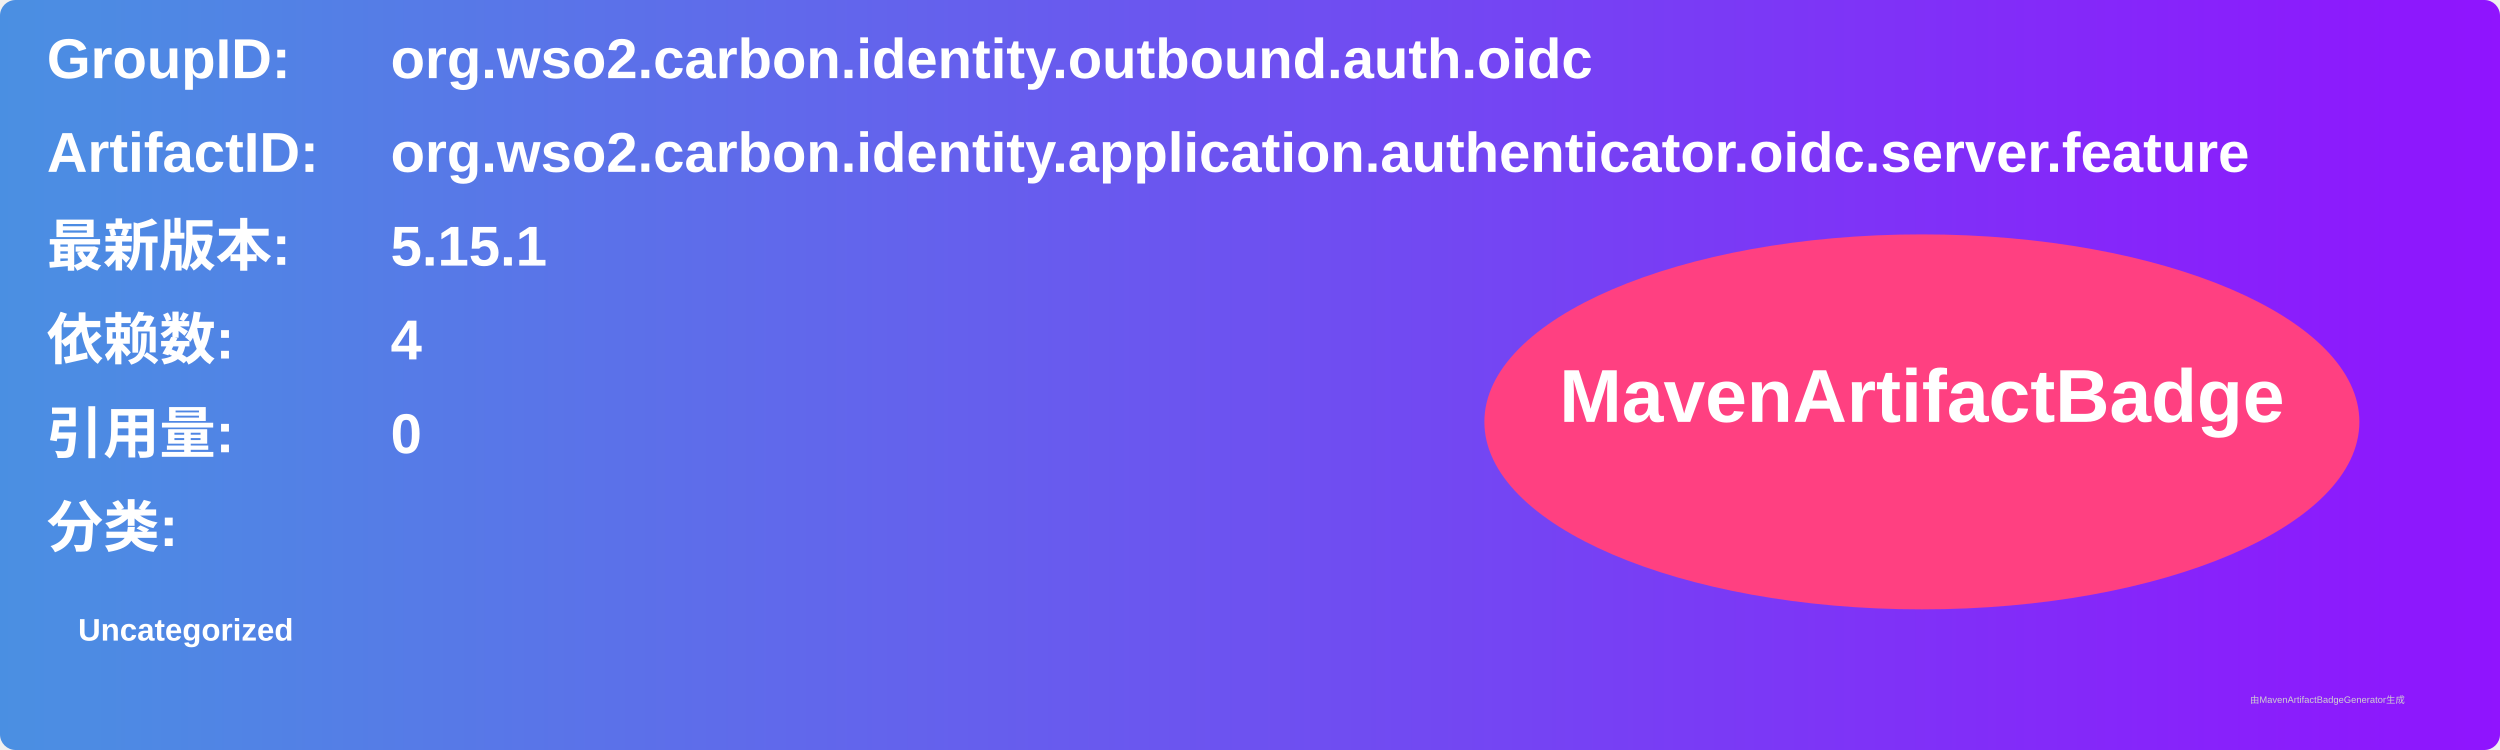
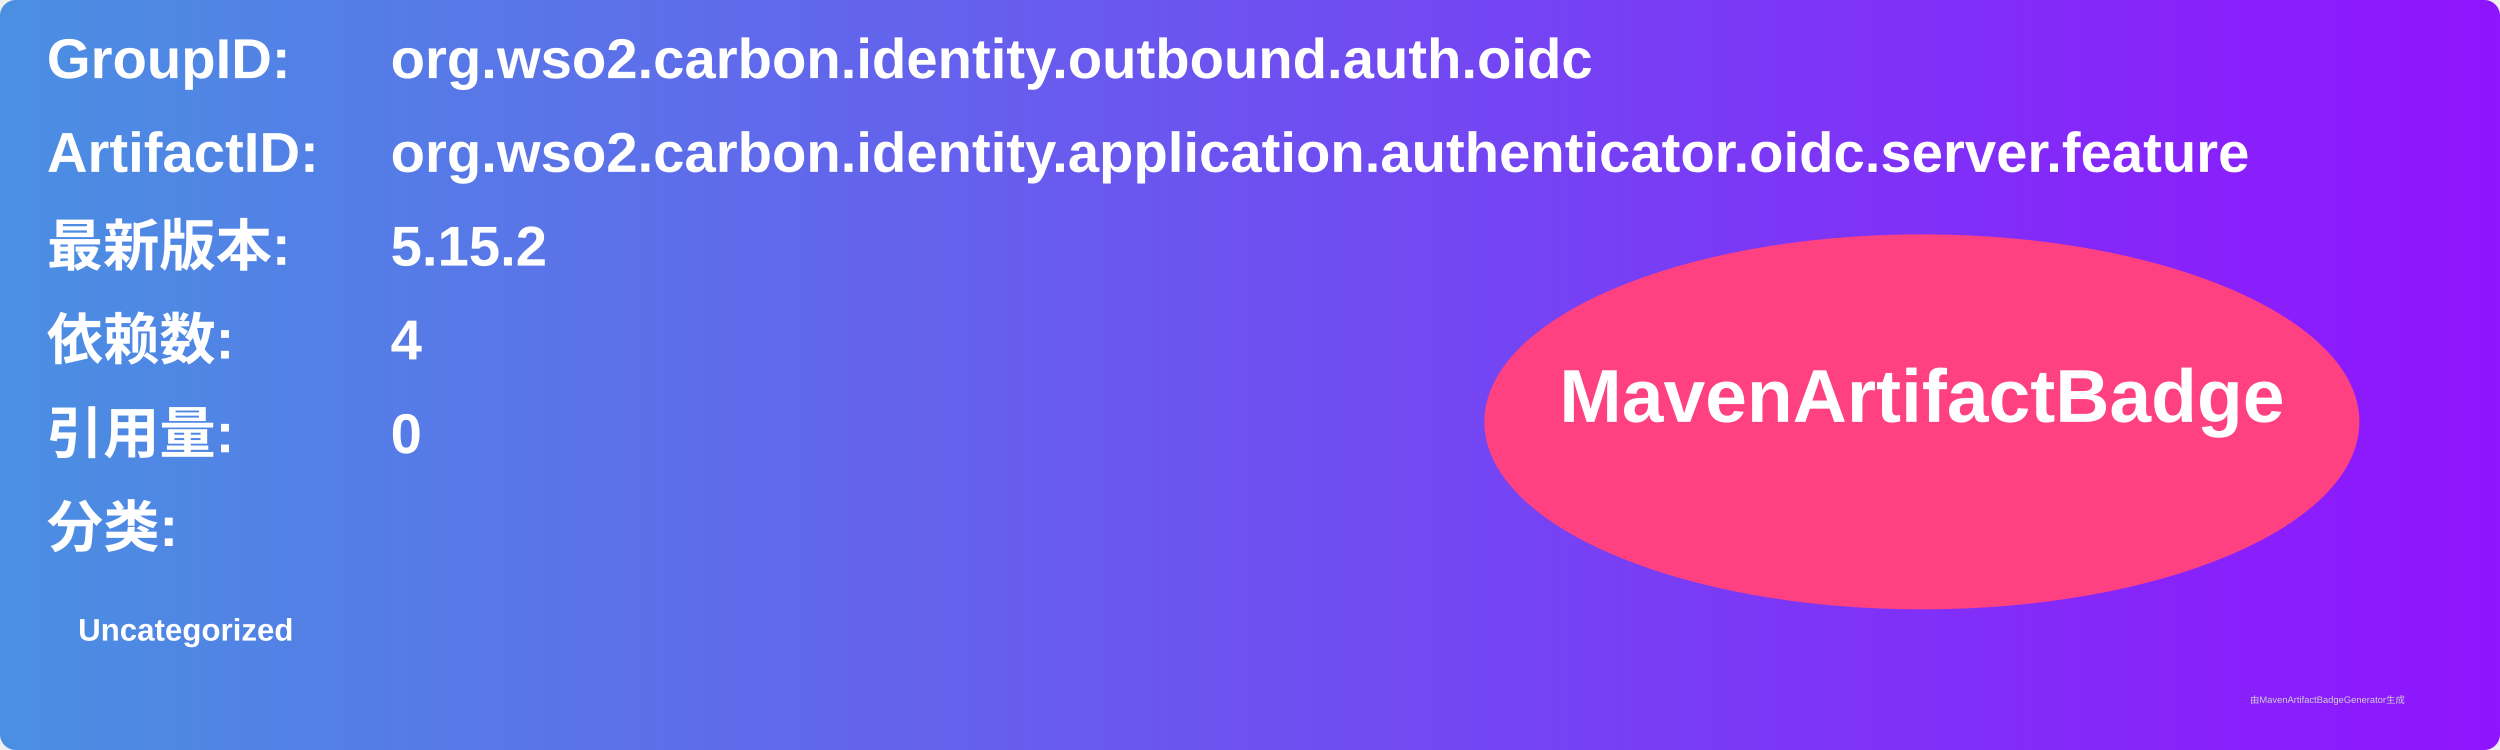
<svg xmlns="http://www.w3.org/2000/svg" width="800" height="240" viewBox="0 0 800 240">
  <linearGradient id="grad" x1="0%" y1="0%" x2="100%" y2="0%">
    <stop offset="0%" stop-color="#4a90e2" />
    <stop offset="100%" stop-color="#9013fe" />
  </linearGradient>
  <rect width="100%" height="100%" rx="5" ry="5" fill="url(#grad)" />
  <g transform="translate(15, 15)">
    <text x="0" y="10" font-family="Arial" font-size="18" fill="white" font-weight="bold" width="260">GroupID:</text>
    <text x="110" y="10" font-family="Arial" font-size="18" fill="white" font-weight="bold" width="460">org.wso2.carbon.identity.outbound.auth.oidc</text>
    <text x="0" y="40" font-family="Arial" font-size="18" fill="white" font-weight="bold" width="260">ArtifactID:</text>
    <text x="110" y="40" font-family="Arial" font-size="18" fill="white" font-weight="bold" width="460">org.wso2.carbon.identity.application.authenticator.oidc.server.feature</text>
    <text x="0" y="70" font-family="Arial" font-size="18" fill="white" font-weight="bold">最新版本:</text>
    <text x="110" y="70" font-family="Arial" font-size="18" fill="white" font-weight="bold">
-       <tspan font-weight="bold">5.15.1</tspan>
+       <tspan font-weight="bold">5.15.2</tspan>
    </text>
    <text x="0" y="100" font-family="Arial" font-size="18" fill="white" font-weight="bold">依赖数: </text>
    <text x="110" y="100" font-family="Arial" font-size="18" fill="white">
      <tspan font-weight="bold">4</tspan>
    </text>
    <text x="0" y="130" font-family="Arial" font-size="18" fill="white" font-weight="bold">引用量: </text>
    <text x="110" y="130" font-family="Arial" font-size="18" fill="white">
      <tspan font-weight="bold">0</tspan>
    </text>
    <text x="0" y="160" font-family="Arial" font-size="18" fill="white" font-weight="bold">分类:</text>
    <text x="10" y="190" font-family="Arial" font-size="10" fill="white">
      <tspan font-weight="bold">Uncategorized</tspan>
    </text>
    <ellipse cx="600" cy="120" rx="140" ry="60" fill="#ff4081" />
    <text x="600" y="120" text-anchor="middle" font-family="Arial" font-size="24" fill="white" font-weight="bold">MavenArtifactBadge</text>
  </g>
  <text x="720" y="225" font-family="Arial" font-size="3" fill="#d0d0d0">由MavenArtifactBadgeGenerator生成</text>
</svg>
